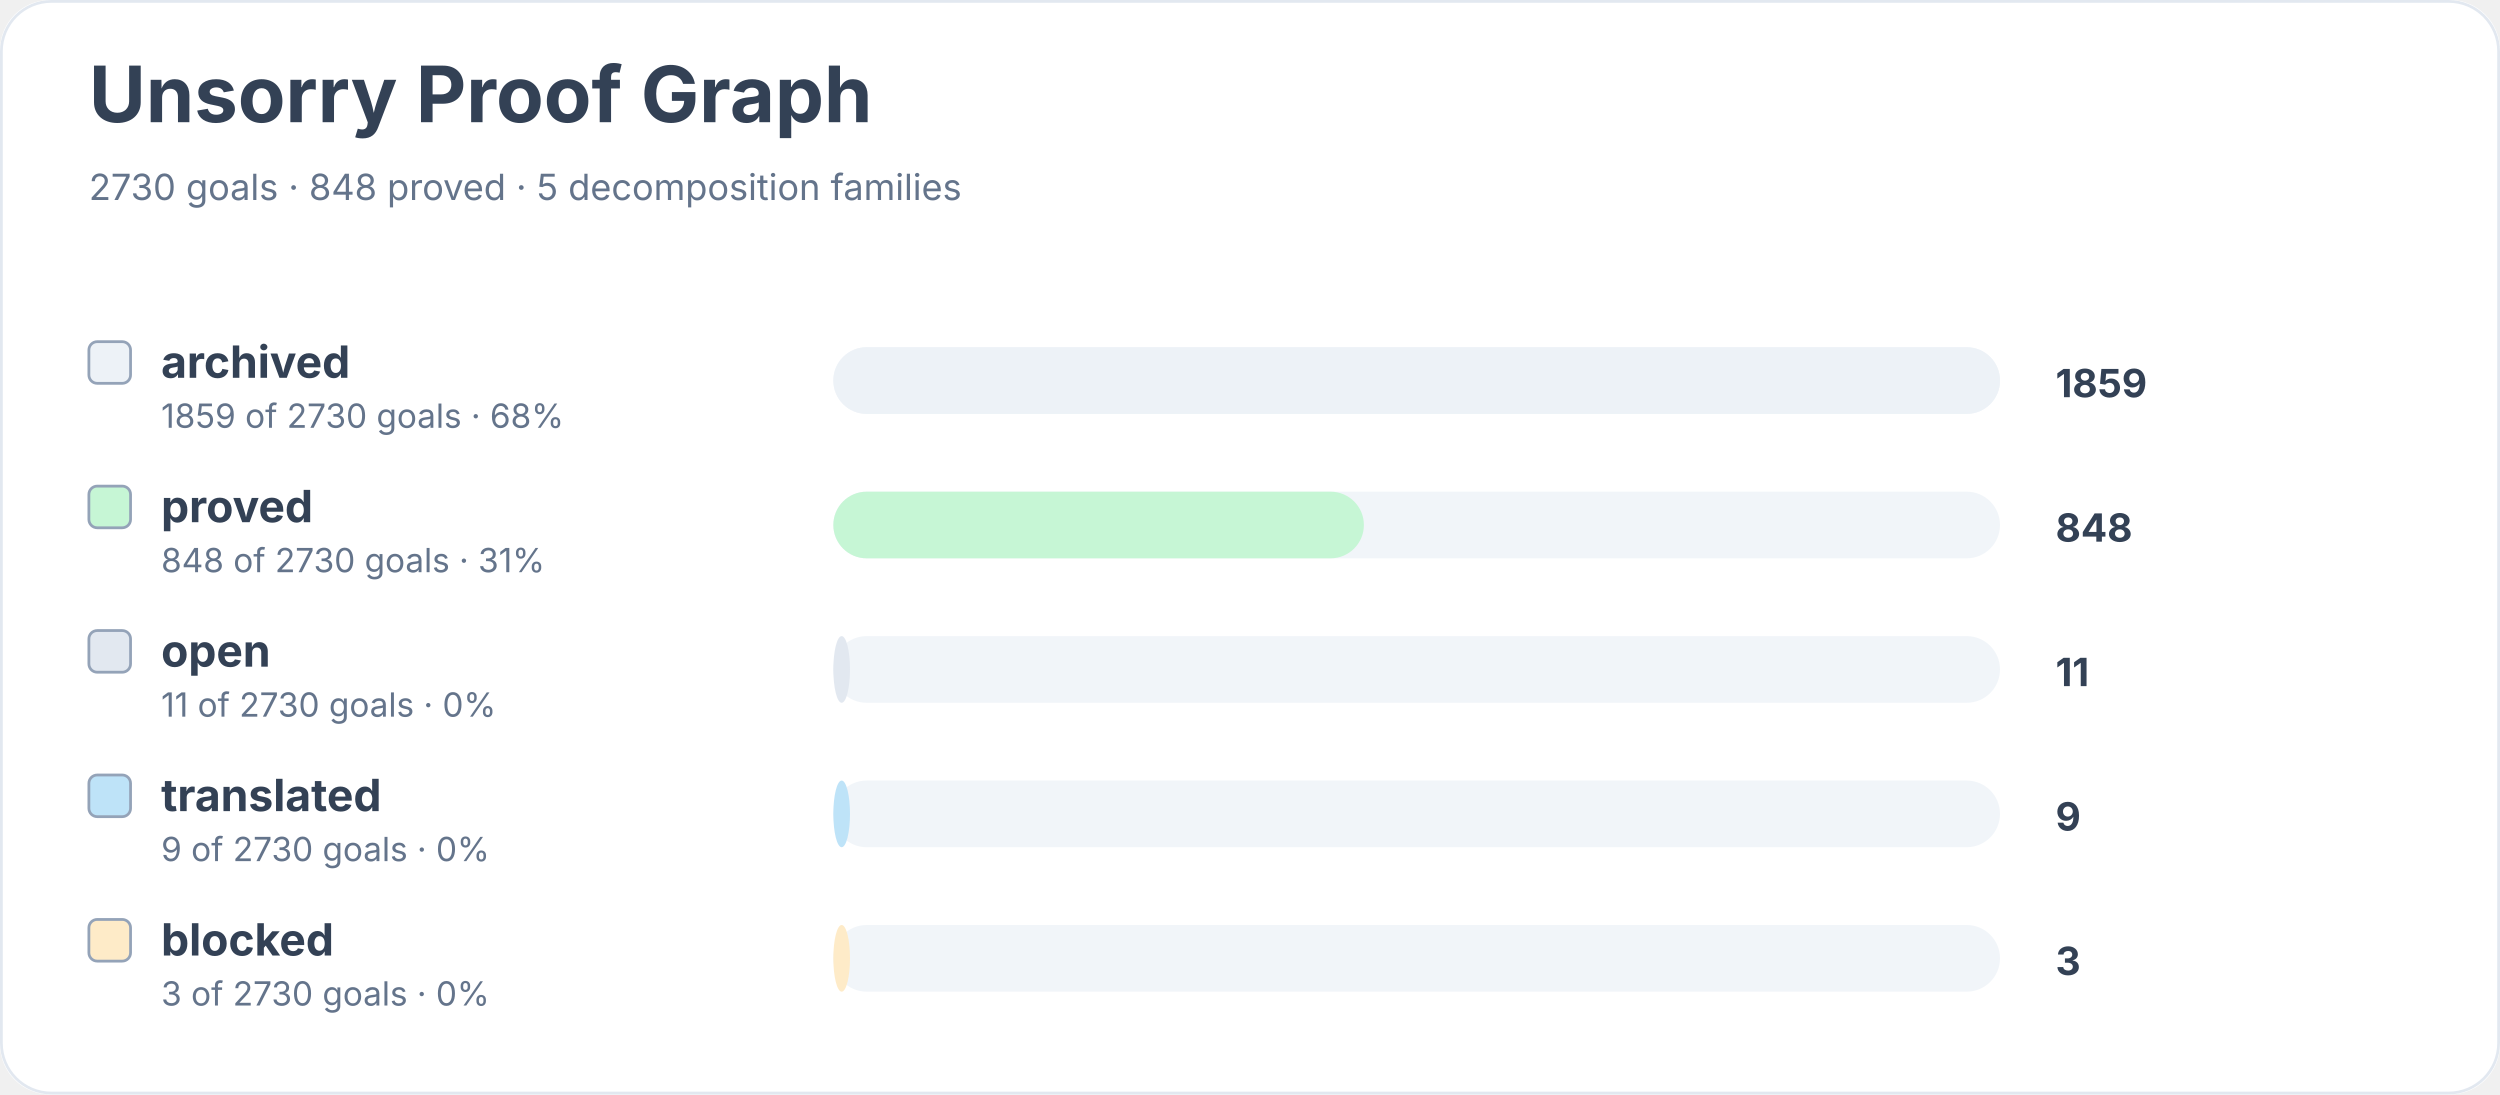
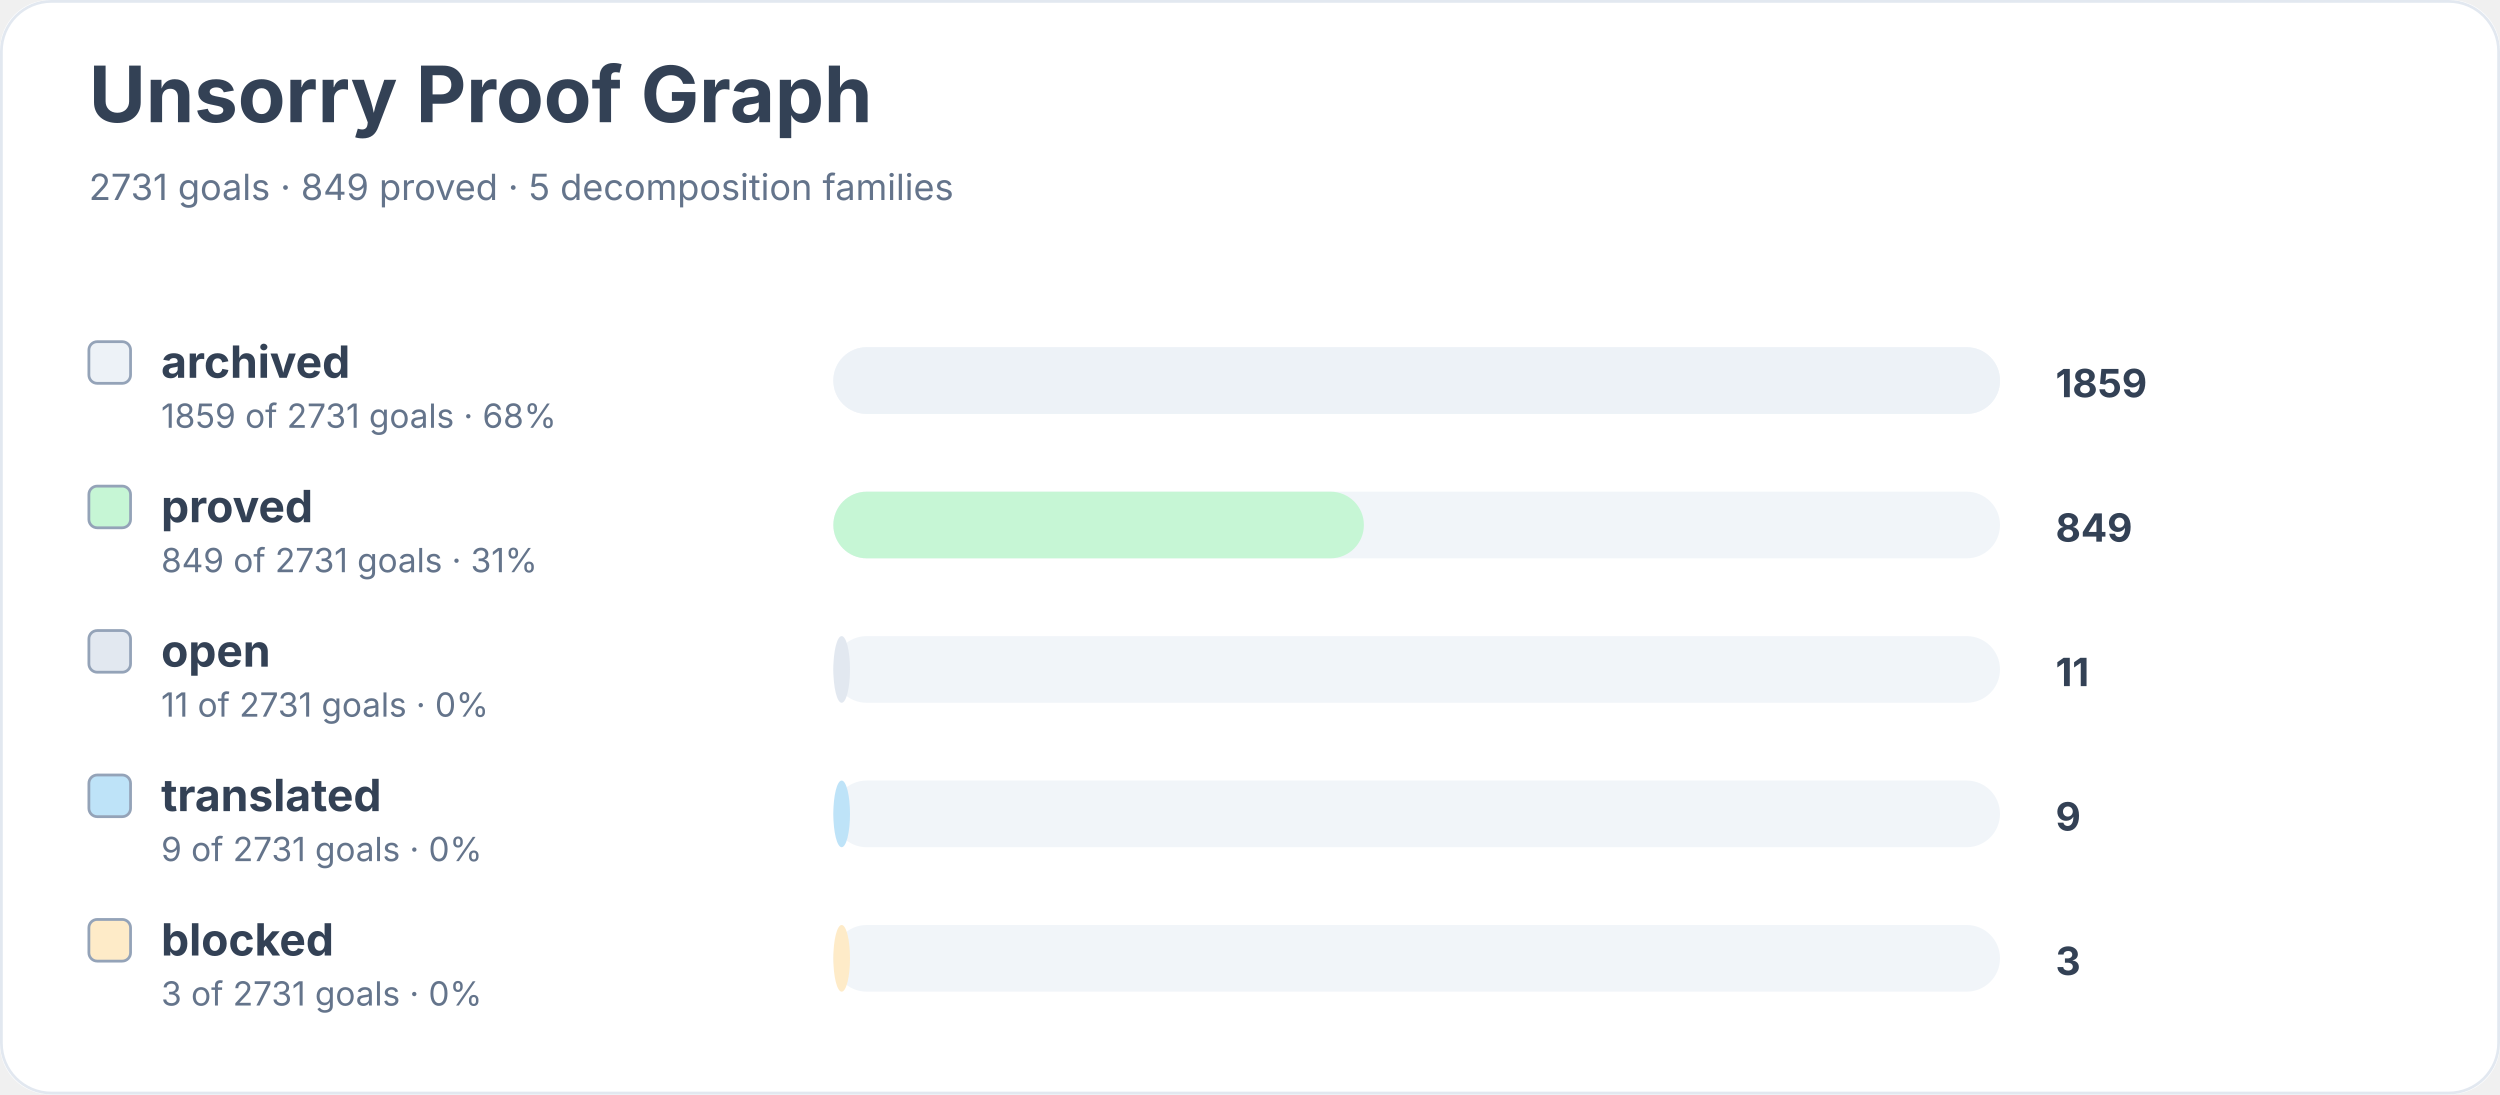
<svg xmlns="http://www.w3.org/2000/svg" width="900" height="394" viewBox="0 0 900 394" role="img" aria-labelledby="title desc">
  <rect width="900" height="100%" rx="18" fill="#ffffff" />
  <rect x="0.5" y="0.5" width="899" height="393" rx="18" fill="none" stroke="#e2e8f0" />
  <text x="32" y="44" font-family="Inter, system-ui, sans-serif" font-size="28" font-weight="700" fill="#334155">Unsorry Proof Graph</text>
-   <text x="32" y="72" font-family="Inter, system-ui, sans-serif" font-size="13" fill="#64748b">2730 goals · 848 proved · 5 decomposition families</text>
+   <text x="32" y="72" font-family="Inter, system-ui, sans-serif" font-size="13" fill="#64748b">2731 goals · 849 proved · 5 decomposition families</text>
  <rect x="32" y="123" width="15" height="15" rx="3" fill="#edf2f7" stroke="#94a3b8" />
  <text x="58" y="136" font-family="Inter, system-ui, sans-serif" font-size="16" font-weight="650" fill="#334155">archived</text>
-   <text x="58" y="154" font-family="Inter, system-ui, sans-serif" font-size="12" fill="#64748b">1859 of 2730 goals · 68%</text>
+   <text x="58" y="154" font-family="Inter, system-ui, sans-serif" font-size="12" fill="#64748b">1859 of 2731 goals · 68%</text>
  <rect x="300" y="125" width="420" height="24" rx="12" fill="#f1f5f9" />
  <rect x="300" y="125" width="420" height="24" rx="12" fill="#edf2f7" />
  <text x="740" y="143" font-family="Inter, system-ui, sans-serif" font-size="14" font-weight="700" fill="#334155">1859</text>
  <rect x="32" y="175" width="15" height="15" rx="3" fill="#c6f6d5" stroke="#94a3b8" />
  <text x="58" y="188" font-family="Inter, system-ui, sans-serif" font-size="16" font-weight="650" fill="#334155">proved</text>
-   <text x="58" y="206" font-family="Inter, system-ui, sans-serif" font-size="12" fill="#64748b">848 of 2730 goals · 31%</text>
+   <text x="58" y="206" font-family="Inter, system-ui, sans-serif" font-size="12" fill="#64748b">849 of 2731 goals · 31%</text>
  <rect x="300" y="177" width="420" height="24" rx="12" fill="#f1f5f9" />
  <rect x="300" y="177" width="191" height="24" rx="12" fill="#c6f6d5" />
-   <text x="740" y="195" font-family="Inter, system-ui, sans-serif" font-size="14" font-weight="700" fill="#334155">848</text>
+   <text x="740" y="195" font-family="Inter, system-ui, sans-serif" font-size="14" font-weight="700" fill="#334155">849</text>
  <rect x="32" y="227" width="15" height="15" rx="3" fill="#e2e8f0" stroke="#94a3b8" />
  <text x="58" y="240" font-family="Inter, system-ui, sans-serif" font-size="16" font-weight="650" fill="#334155">open</text>
-   <text x="58" y="258" font-family="Inter, system-ui, sans-serif" font-size="12" fill="#64748b">11 of 2730 goals · 0%</text>
+   <text x="58" y="258" font-family="Inter, system-ui, sans-serif" font-size="12" fill="#64748b">11 of 2731 goals · 0%</text>
  <rect x="300" y="229" width="420" height="24" rx="12" fill="#f1f5f9" />
  <rect x="300" y="229" width="6" height="24" rx="12" fill="#e2e8f0" />
  <text x="740" y="247" font-family="Inter, system-ui, sans-serif" font-size="14" font-weight="700" fill="#334155">11</text>
  <rect x="32" y="279" width="15" height="15" rx="3" fill="#bee3f8" stroke="#94a3b8" />
  <text x="58" y="292" font-family="Inter, system-ui, sans-serif" font-size="16" font-weight="650" fill="#334155">translated</text>
-   <text x="58" y="310" font-family="Inter, system-ui, sans-serif" font-size="12" fill="#64748b">9 of 2730 goals · 0%</text>
+   <text x="58" y="310" font-family="Inter, system-ui, sans-serif" font-size="12" fill="#64748b">9 of 2731 goals · 0%</text>
  <rect x="300" y="281" width="420" height="24" rx="12" fill="#f1f5f9" />
  <rect x="300" y="281" width="6" height="24" rx="12" fill="#bee3f8" />
  <text x="740" y="299" font-family="Inter, system-ui, sans-serif" font-size="14" font-weight="700" fill="#334155">9</text>
  <rect x="32" y="331" width="15" height="15" rx="3" fill="#feebc8" stroke="#94a3b8" />
  <text x="58" y="344" font-family="Inter, system-ui, sans-serif" font-size="16" font-weight="650" fill="#334155">blocked</text>
-   <text x="58" y="362" font-family="Inter, system-ui, sans-serif" font-size="12" fill="#64748b">3 of 2730 goals · 0%</text>
+   <text x="58" y="362" font-family="Inter, system-ui, sans-serif" font-size="12" fill="#64748b">3 of 2731 goals · 0%</text>
  <rect x="300" y="333" width="420" height="24" rx="12" fill="#f1f5f9" />
  <rect x="300" y="333" width="6" height="24" rx="12" fill="#feebc8" />
  <text x="740" y="351" font-family="Inter, system-ui, sans-serif" font-size="14" font-weight="700" fill="#334155">3</text>
</svg>
